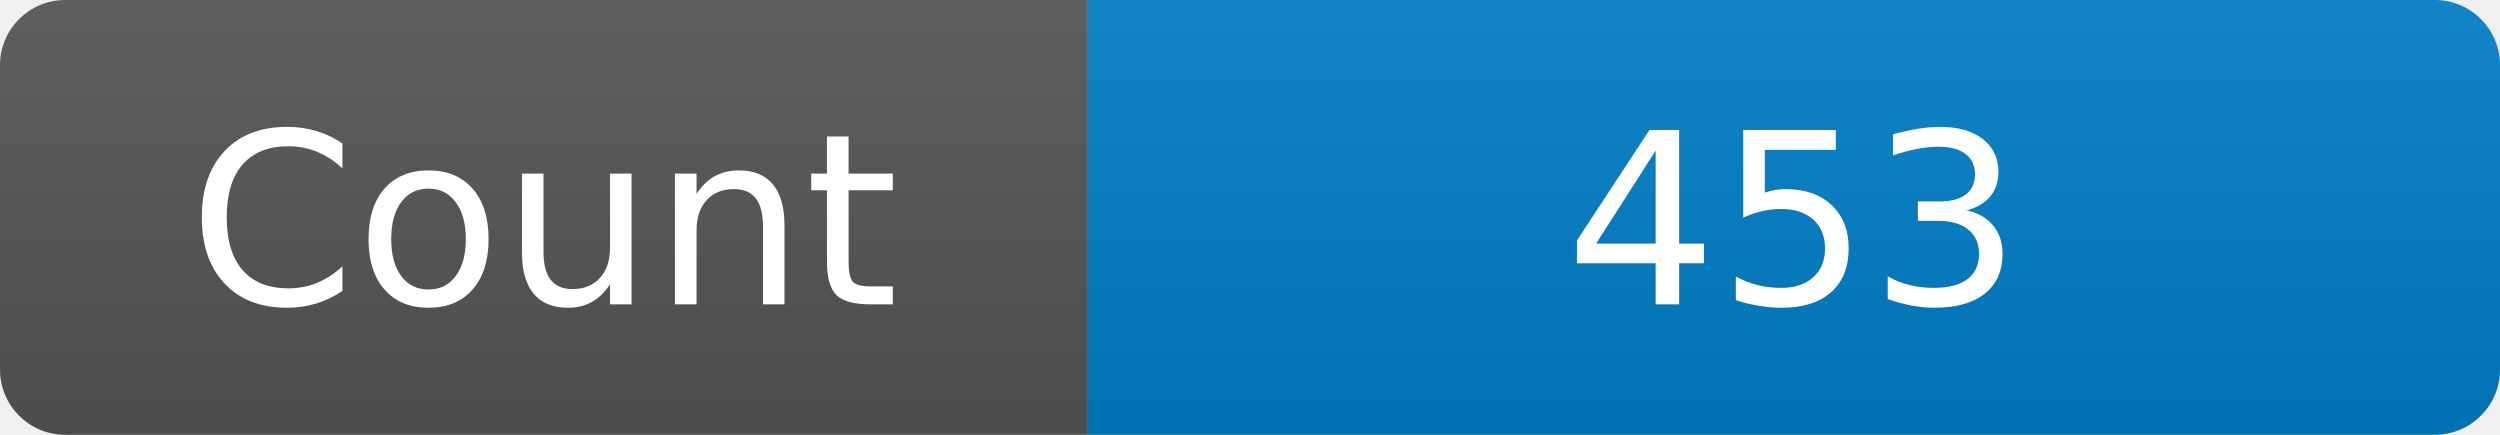
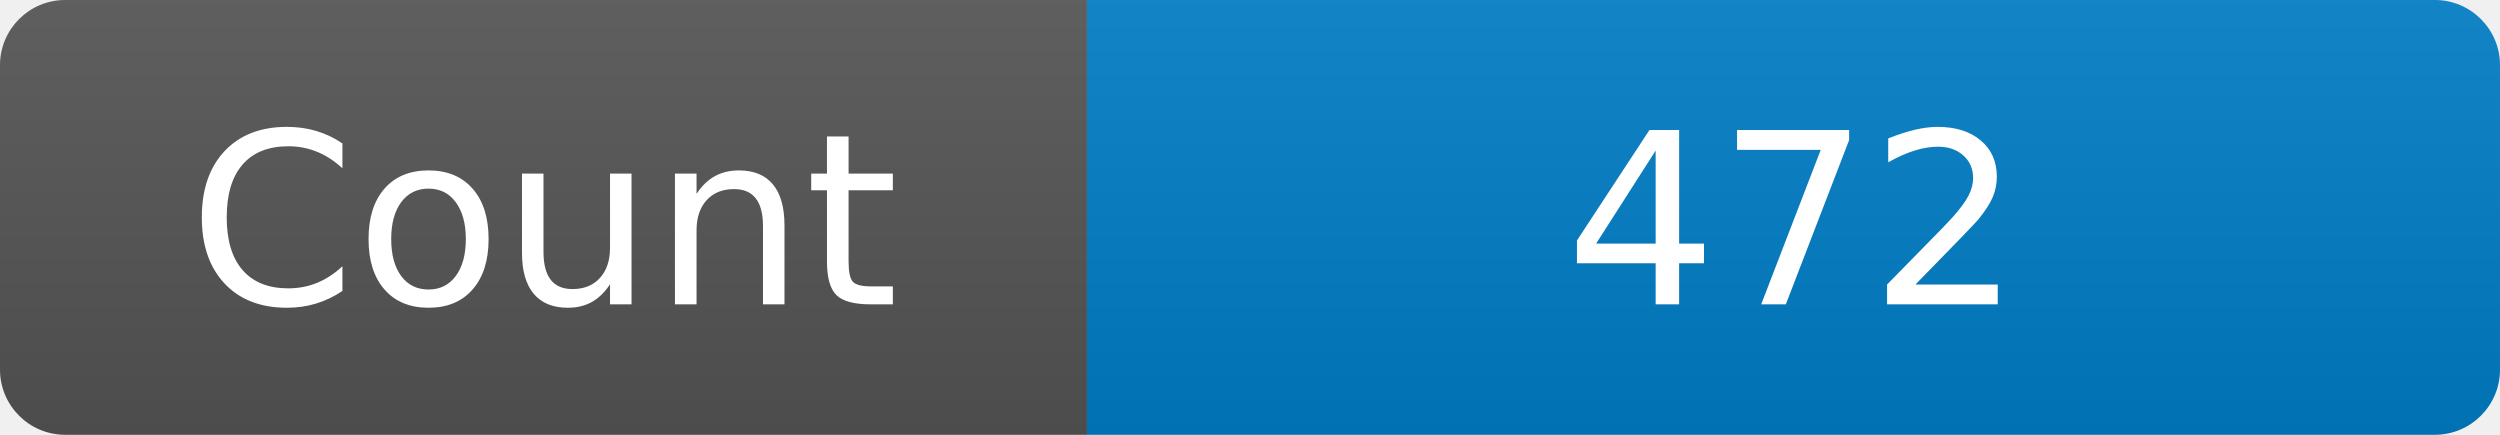
<svg xmlns="http://www.w3.org/2000/svg" width="115" height="20" role="img" aria-label="Maintained?: yes">
  <linearGradient id="s" x2="0" y2="100%">
    <stop offset="0" stop-color="#bbb" stop-opacity=".1" />
    <stop offset="1" stop-opacity=".1" />
  </linearGradient>
  <clipPath id="r">
    <rect width="115" height="20" rx="3" fill="#fff" />
  </clipPath>
  <g clip-path="url(#r)">
    <rect width="50" height="20" fill="#555" />
    <rect x="50" width="160" height="20" fill="#007ec6" />
    <rect width="115" height="20" fill="url(#s)" />
  </g>
  <g fill="#fff" text-anchor="middle" font-family="Verdana,Geneva,DejaVu Sans,sans-serif" font-size="110">
    <text x="250" y="140" transform="scale(.1)" fill="#fff">Count</text>
-     <text x="825" y="140" transform="scale(.1)" fill="#fff">453</text>
+     <text x="825" y="140" transform="scale(.1)" fill="#fff">472</text>
  </g>
</svg>
